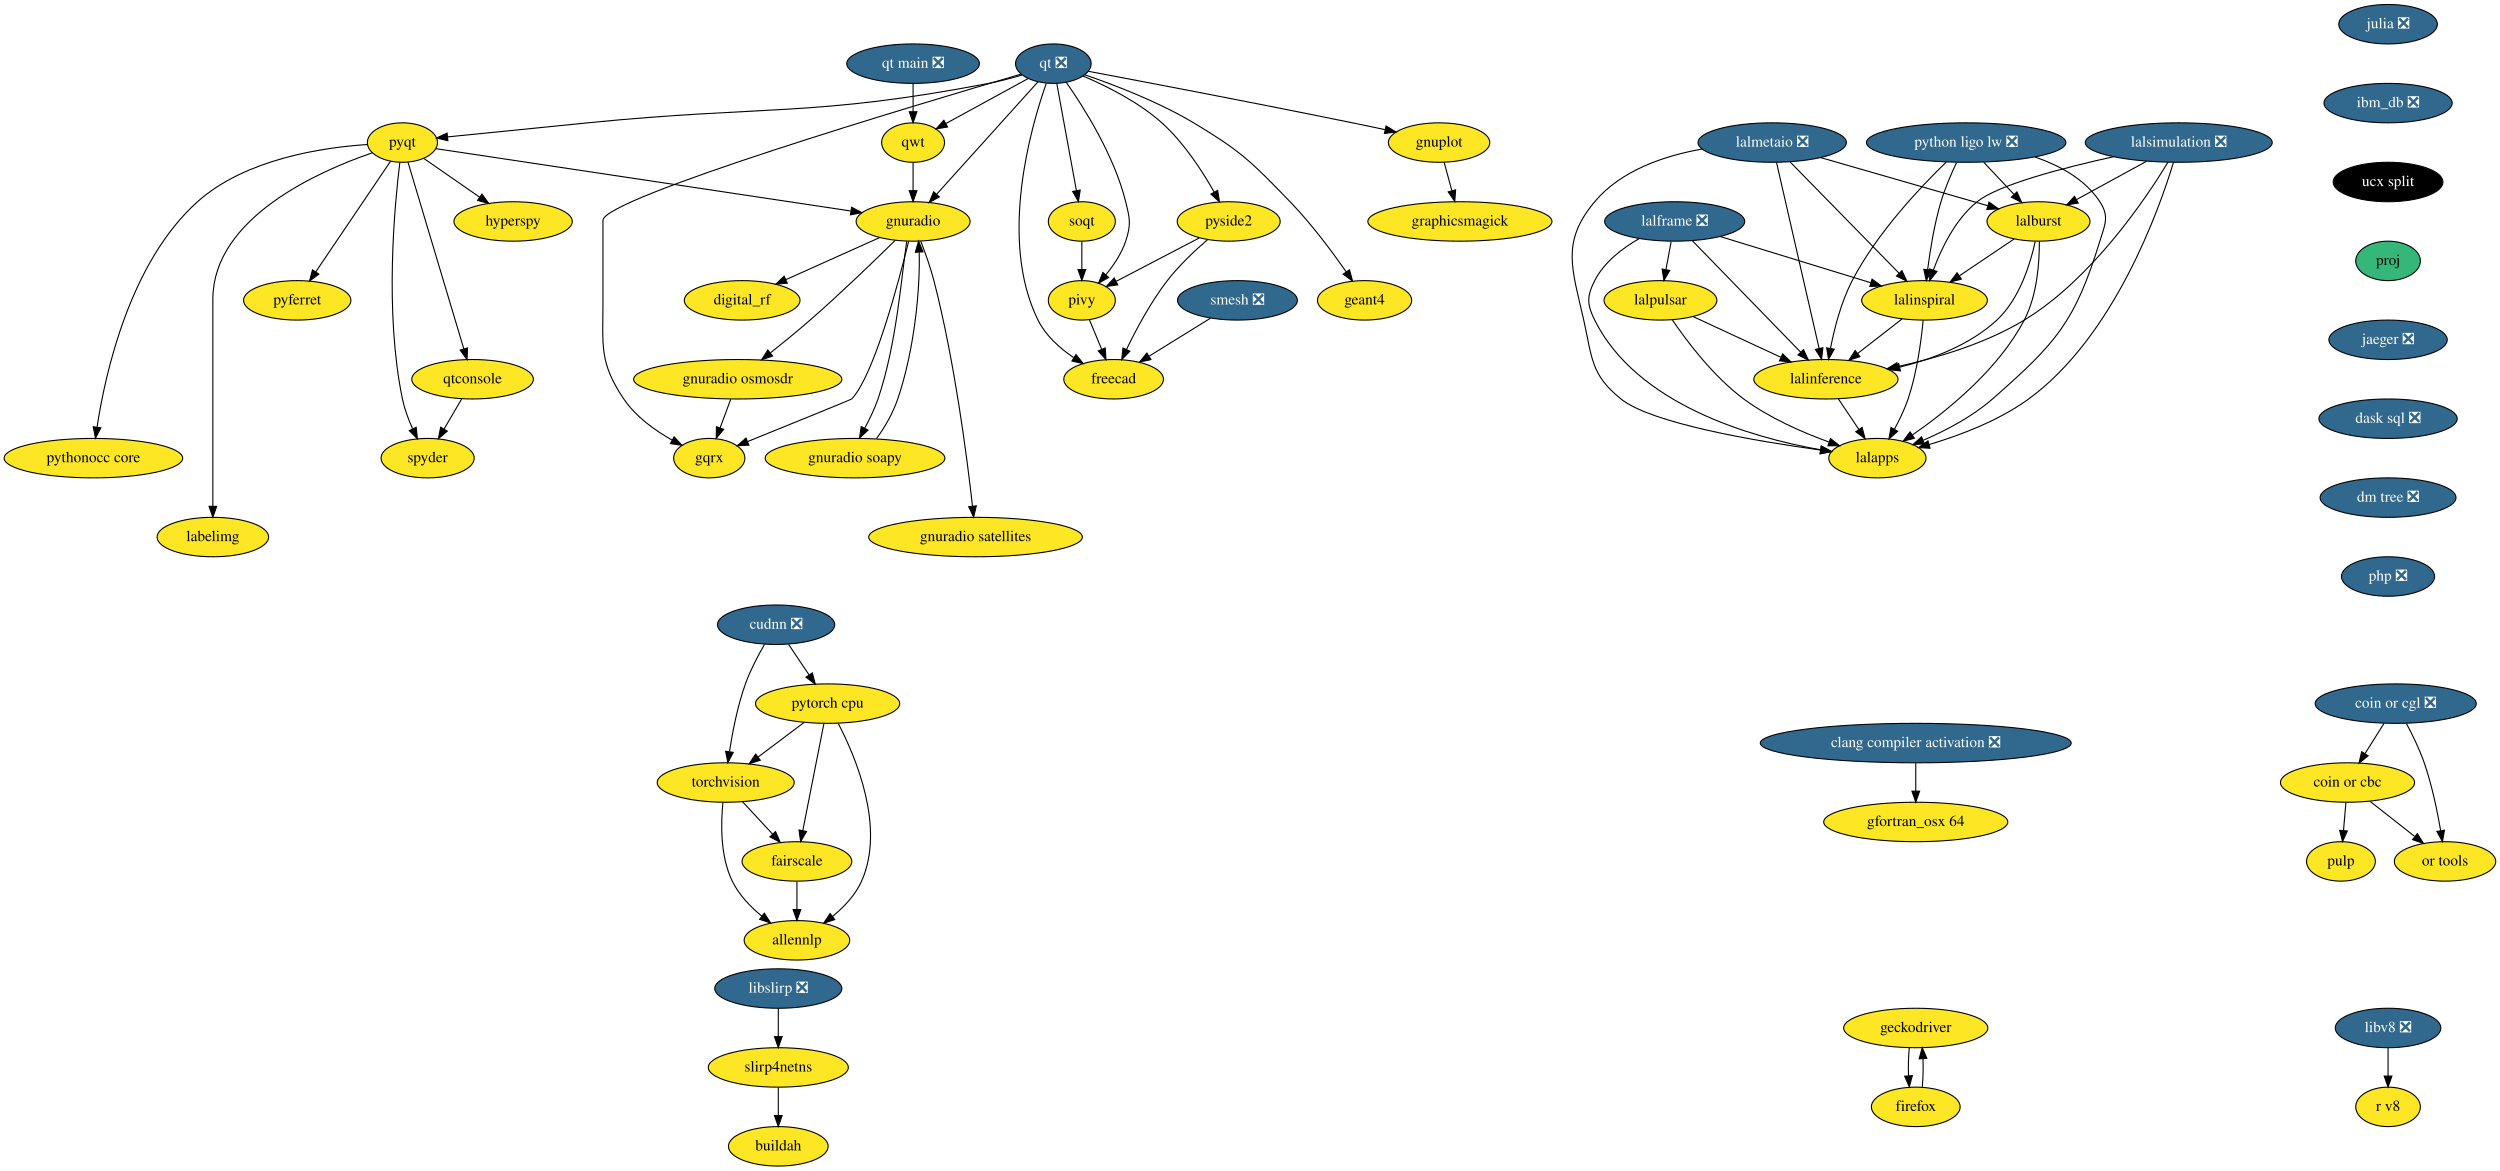
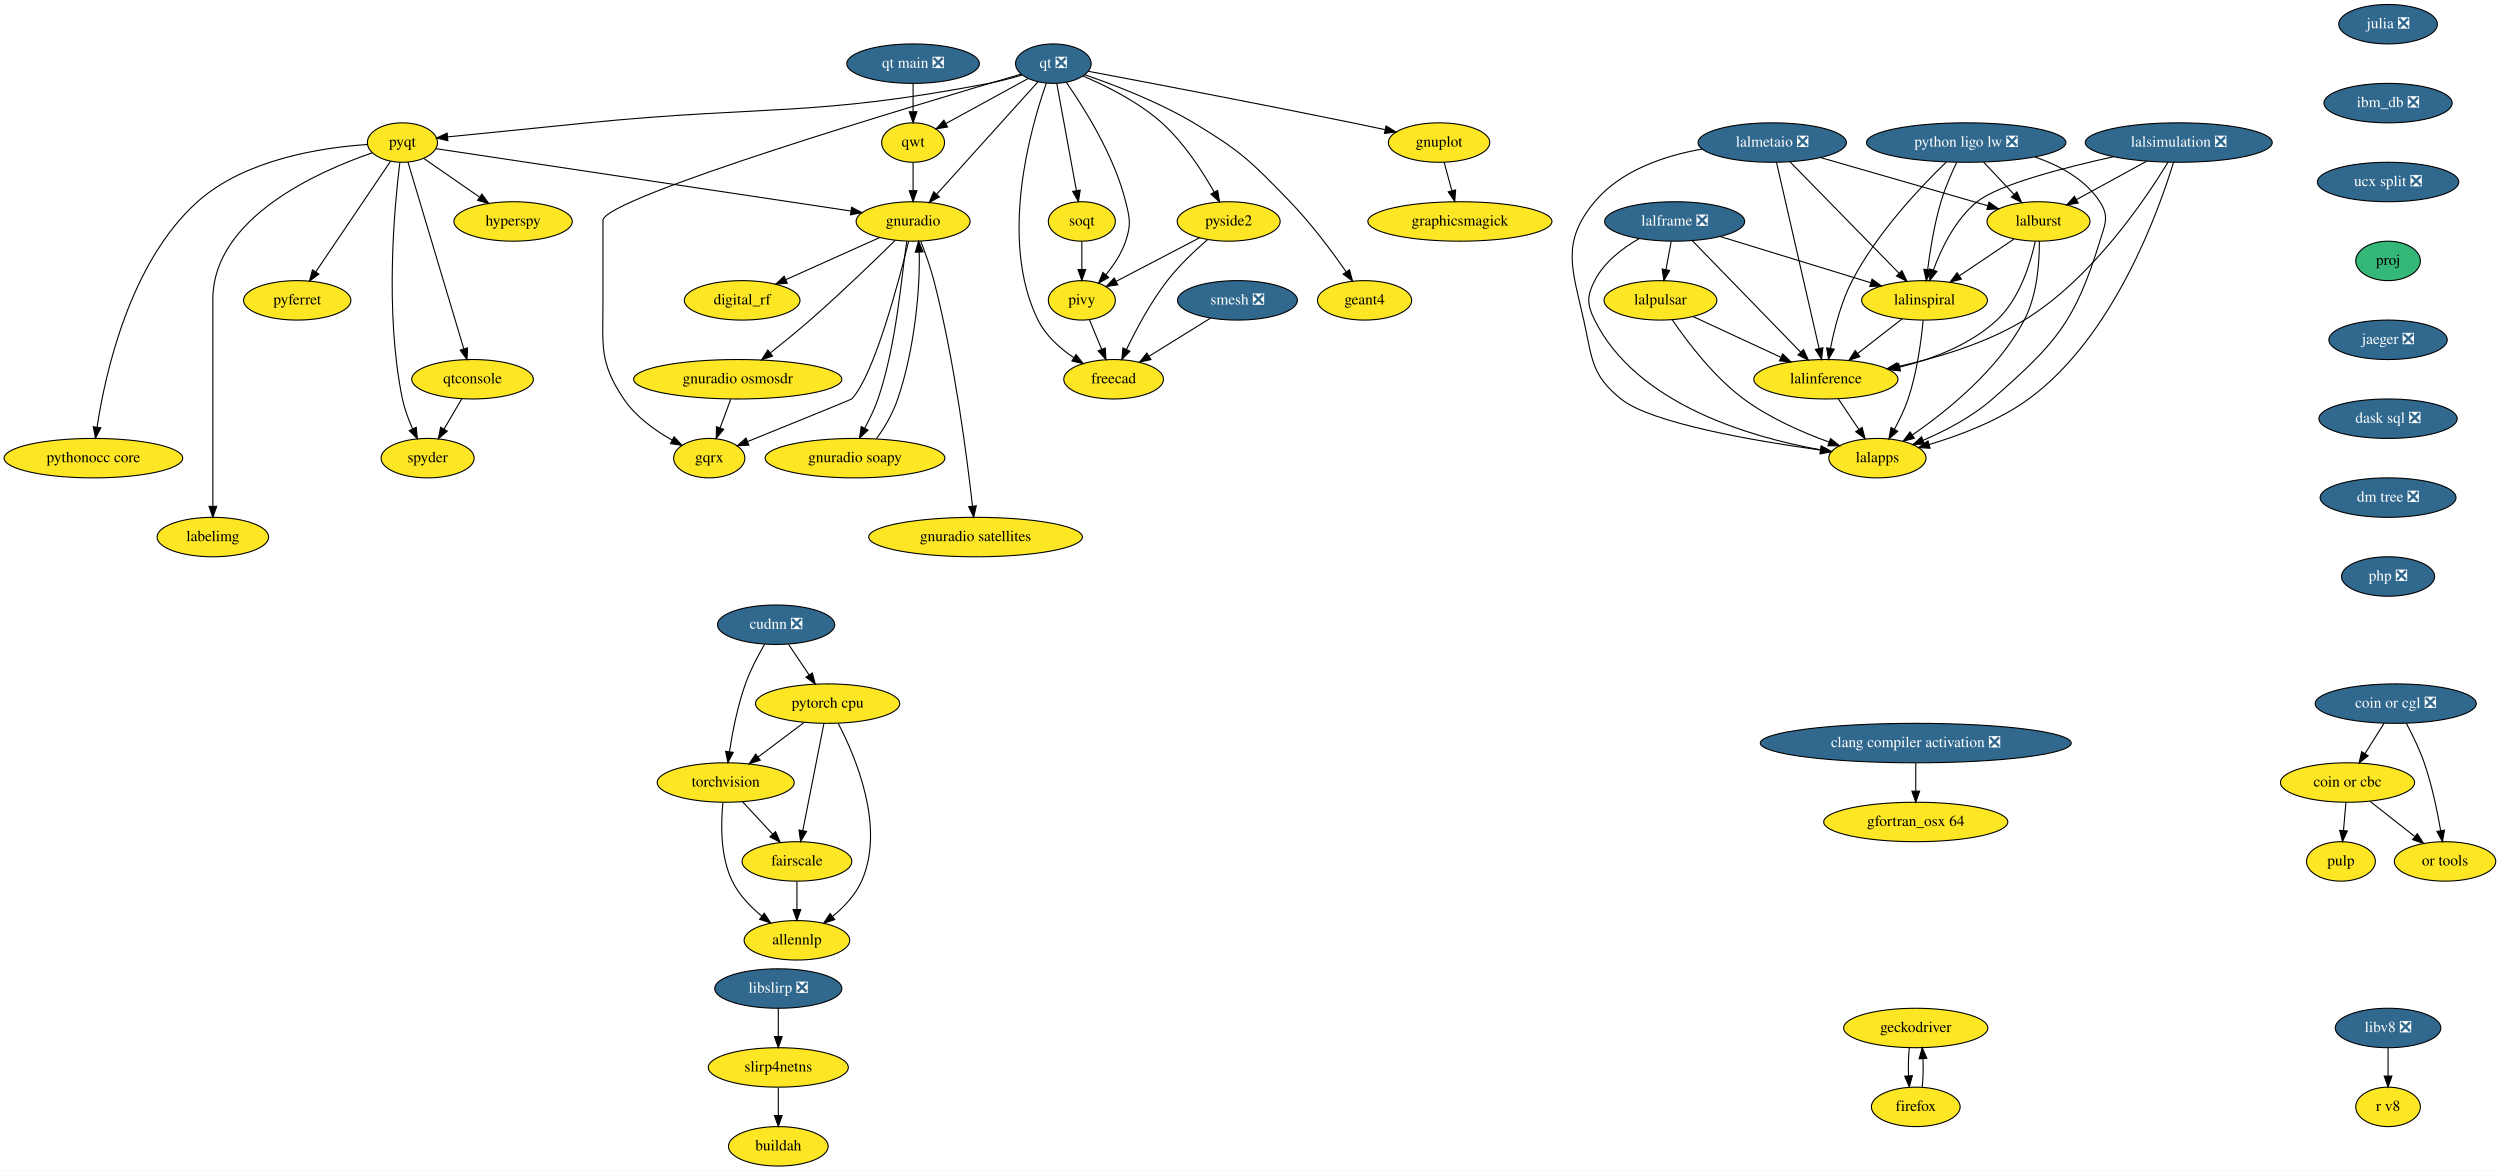
<svg xmlns="http://www.w3.org/2000/svg" xmlns:xlink="http://www.w3.org/1999/xlink" width="2281pt" height="1068pt" viewBox="0.00 0.00 2281.39 1068.00">
  <g id="graph0" class="graph" transform="scale(1 1) rotate(0) translate(4 1064)">
    <polygon fill="white" stroke="transparent" points="-4,4 -4,-1064 2277.39,-1064 2277.39,4 -4,4" />
    <g id="node1" class="node">
      <g id="a_node1">
        <a xlink:href="https://github.com/conda-forge/gnuplot-feedstock" xlink:title="gnuplot">
          <ellipse fill="#fde725" stroke="black" cx="1309.24" cy="-934" rx="46.29" ry="18" />
          <text text-anchor="middle" x="1309.24" y="-930.3" font-family="Times,serif" font-size="14.00">gnuplot</text>
        </a>
      </g>
    </g>
    <g id="node2" class="node">
      <g id="a_node2">
        <a xlink:href="https://github.com/conda-forge/graphicsmagick-feedstock" xlink:title="graphicsmagick">
          <ellipse fill="#fde725" stroke="black" cx="1328.24" cy="-862" rx="84" ry="18" />
          <text text-anchor="middle" x="1328.24" y="-858.3" font-family="Times,serif" font-size="14.00">graphicsmagick</text>
        </a>
      </g>
    </g>
    <g id="edge1" class="edge">
      <path fill="none" stroke="black" d="M1313.84,-916.05C1315.96,-908.26 1318.52,-898.82 1320.89,-890.08" />
      <polygon fill="black" stroke="black" points="1324.31,-890.84 1323.55,-880.28 1317.56,-889.01 1324.31,-890.84" />
    </g>
    <g id="node3" class="node">
      <g id="a_node3">
        <a xlink:href="https://github.com/conda-forge/hyperspy-feedstock" xlink:title="hyperspy">
          <ellipse fill="#fde725" stroke="black" cx="464.24" cy="-862" rx="54" ry="18" />
          <text text-anchor="middle" x="464.24" y="-858.3" font-family="Times,serif" font-size="14.00">hyperspy</text>
        </a>
      </g>
    </g>
    <g id="node4" class="node">
      <g id="a_node4">
        <a xlink:href="https://github.com/conda-forge/julia-feedstock/pull/205" xlink:title="julia ❎">
          <ellipse fill="#31688e" stroke="black" cx="2175.24" cy="-1042" rx="45" ry="18" />
          <text text-anchor="middle" x="2175.24" y="-1038.3" font-family="Times,serif" font-size="14.00" fill="white">julia ❎</text>
        </a>
      </g>
    </g>
    <g id="node5" class="node">
      <g id="a_node5">
        <a xlink:href="https://github.com/conda-forge/ibm_db-feedstock/pull/48" xlink:title="ibm_db ❎">
          <ellipse fill="#31688e" stroke="black" cx="2175.24" cy="-970" rx="58.5" ry="18" />
          <text text-anchor="middle" x="2175.24" y="-966.3" font-family="Times,serif" font-size="14.00" fill="white">ibm_db ❎</text>
        </a>
      </g>
    </g>
    <g id="node43" class="node">
      <g id="a_node43">
-         <a xlink:href="https://github.com/conda-forge/ucx-split-feedstock" xlink:title="ucx split">
-           <ellipse fill="#000000" stroke="black" cx="2175.24" cy="-898" rx="50.09" ry="18" />
-           <text text-anchor="middle" x="2175.24" y="-894.3" font-family="Times,serif" font-size="14.00" fill="white">ucx split</text>
+         <a xlink:href="https://github.com/conda-forge/ucx-split-feedstock/pull/97" xlink:title="ucx split ❎">
+           <ellipse fill="#31688e" stroke="black" cx="2175.24" cy="-898" rx="64.5" ry="18" />
+           <text text-anchor="middle" x="2175.24" y="-894.3" font-family="Times,serif" font-size="14.00" fill="white">ucx split ❎</text>
        </a>
      </g>
    </g>
    <g id="node6" class="node">
      <g id="a_node6">
        <a xlink:href="https://github.com/conda-forge/pulp-feedstock" xlink:title="pulp">
          <ellipse fill="#fde725" stroke="black" cx="2132.24" cy="-278" rx="31.4" ry="18" />
          <text text-anchor="middle" x="2132.24" y="-274.3" font-family="Times,serif" font-size="14.00">pulp</text>
        </a>
      </g>
    </g>
    <g id="node7" class="node">
      <g id="a_node7">
        <a xlink:href="https://github.com/conda-forge/pyferret-feedstock" xlink:title="pyferret">
          <ellipse fill="#fde725" stroke="black" cx="267.24" cy="-790" rx="48.99" ry="18" />
          <text text-anchor="middle" x="267.24" y="-786.3" font-family="Times,serif" font-size="14.00">pyferret</text>
        </a>
      </g>
    </g>
    <g id="node8" class="node">
      <g id="a_node8">
        <a xlink:href="https://github.com/conda-forge/pyqt-feedstock" xlink:title="pyqt">
          <ellipse fill="#fde725" stroke="black" cx="363.24" cy="-934" rx="32" ry="18" />
          <text text-anchor="middle" x="363.24" y="-930.3" font-family="Times,serif" font-size="14.00">pyqt</text>
        </a>
      </g>
    </g>
    <g id="edge3" class="edge">
      <path fill="none" stroke="black" d="M382.72,-919.5C397.17,-909.49 417.15,-895.64 433.71,-884.16" />
      <polygon fill="black" stroke="black" points="435.79,-886.98 442.02,-878.41 431.8,-881.22 435.79,-886.98" />
    </g>
    <g id="edge4" class="edge">
      <path fill="none" stroke="black" d="M352.42,-916.99C335.8,-892.4 303.86,-845.16 284.16,-816.03" />
      <polygon fill="black" stroke="black" points="286.97,-813.94 278.47,-807.61 281.17,-817.86 286.97,-813.94" />
    </g>
    <g id="node9" class="node">
      <g id="a_node9">
        <a xlink:href="https://github.com/conda-forge/qtconsole-feedstock" xlink:title="qtconsole">
          <ellipse fill="#fde725" stroke="black" cx="427.24" cy="-718" rx="55.49" ry="18" />
          <text text-anchor="middle" x="427.24" y="-714.3" font-family="Times,serif" font-size="14.00">qtconsole</text>
        </a>
      </g>
    </g>
    <g id="edge5" class="edge">
      <path fill="none" stroke="black" d="M368.26,-916.21C379.34,-879.19 405.92,-790.3 419.29,-745.6" />
      <polygon fill="black" stroke="black" points="422.64,-746.59 422.16,-736.01 415.94,-744.59 422.64,-746.59" />
    </g>
    <g id="node10" class="node">
      <g id="a_node10">
        <a xlink:href="https://github.com/conda-forge/spyder-feedstock" xlink:title="spyder">
          <ellipse fill="#fde725" stroke="black" cx="386.24" cy="-646" rx="42.49" ry="18" />
          <text text-anchor="middle" x="386.24" y="-642.3" font-family="Times,serif" font-size="14.00">spyder</text>
        </a>
      </g>
    </g>
    <g id="edge6" class="edge">
      <path fill="none" stroke="black" d="M360.88,-915.8C356.05,-876.87 346.8,-779.21 363.24,-700 365.15,-690.82 368.73,-681.29 372.5,-672.87" />
      <polygon fill="black" stroke="black" points="375.78,-674.13 376.94,-663.6 369.47,-671.11 375.78,-674.13" />
    </g>
    <g id="node11" class="node">
      <g id="a_node11">
        <a xlink:href="https://github.com/conda-forge/gnuradio-feedstock" xlink:title="gnuradio">
          <ellipse fill="#fde725" stroke="black" cx="829.24" cy="-862" rx="52" ry="18" />
          <text text-anchor="middle" x="829.24" y="-858.3" font-family="Times,serif" font-size="14.00">gnuradio</text>
        </a>
      </g>
    </g>
    <g id="edge7" class="edge">
      <path fill="none" stroke="black" d="M393.82,-928.41C470.68,-916.86 672.88,-886.49 772.34,-871.55" />
      <polygon fill="black" stroke="black" points="773.14,-874.97 782.51,-870.02 772.1,-868.04 773.14,-874.97" />
    </g>
    <g id="node12" class="node">
      <g id="a_node12">
        <a xlink:href="https://github.com/conda-forge/pythonocc-core-feedstock" xlink:title="pythonocc core">
          <ellipse fill="#fde725" stroke="black" cx="81.24" cy="-646" rx="81.49" ry="18" />
          <text text-anchor="middle" x="81.24" y="-642.3" font-family="Times,serif" font-size="14.00">pythonocc core</text>
        </a>
      </g>
    </g>
    <g id="edge8" class="edge">
      <path fill="none" stroke="black" d="M331.09,-932.2C290.26,-929.51 219.87,-919.04 176.24,-880 114.35,-824.62 91.99,-722.99 84.58,-674.35" />
      <polygon fill="black" stroke="black" points="88.02,-673.67 83.15,-664.26 81.09,-674.66 88.02,-673.67" />
    </g>
    <g id="node13" class="node">
      <g id="a_node13">
        <a xlink:href="https://github.com/conda-forge/labelimg-feedstock" xlink:title="labelimg">
          <ellipse fill="#fde725" stroke="black" cx="190.24" cy="-574" rx="50.89" ry="18" />
          <text text-anchor="middle" x="190.24" y="-570.3" font-family="Times,serif" font-size="14.00">labelimg</text>
        </a>
      </g>
    </g>
    <g id="edge9" class="edge">
      <path fill="none" stroke="black" d="M335.83,-924.67C287.05,-907.96 190.24,-865.41 190.24,-791 190.24,-791 190.24,-791 190.24,-717 190.24,-677 190.24,-630.65 190.24,-602.08" />
      <polygon fill="black" stroke="black" points="193.74,-602.05 190.24,-592.05 186.74,-602.05 193.74,-602.05" />
    </g>
    <g id="edge10" class="edge">
      <path fill="none" stroke="black" d="M417.32,-700.05C412.48,-691.8 406.57,-681.7 401.2,-672.54" />
      <polygon fill="black" stroke="black" points="404.15,-670.65 396.08,-663.79 398.11,-674.19 404.15,-670.65" />
    </g>
    <g id="node14" class="node">
      <g id="a_node14">
        <a xlink:href="https://github.com/conda-forge/gqrx-feedstock" xlink:title="gqrx">
          <ellipse fill="#fde725" stroke="black" cx="643.24" cy="-646" rx="32.5" ry="18" />
          <text text-anchor="middle" x="643.24" y="-642.3" font-family="Times,serif" font-size="14.00">gqrx</text>
        </a>
      </g>
    </g>
    <g id="edge11" class="edge">
      <path fill="none" stroke="black" d="M825.16,-843.79C816.11,-806.8 793.51,-721.36 773.24,-700 772.8,-699.53 716.49,-676.67 678.13,-661.12" />
      <polygon fill="black" stroke="black" points="679.39,-657.86 668.81,-657.35 676.76,-664.35 679.39,-657.86" />
    </g>
    <g id="node15" class="node">
      <g id="a_node15">
        <a xlink:href="https://github.com/conda-forge/digital_rf-feedstock" xlink:title="digital_rf">
          <ellipse fill="#fde725" stroke="black" cx="673.24" cy="-790" rx="52.79" ry="18" />
          <text text-anchor="middle" x="673.24" y="-786.3" font-family="Times,serif" font-size="14.00">digital_rf</text>
        </a>
      </g>
    </g>
    <g id="edge12" class="edge">
      <path fill="none" stroke="black" d="M798.79,-847.34C774.39,-836.39 739.95,-820.93 713.31,-808.98" />
      <polygon fill="black" stroke="black" points="714.44,-805.65 703.88,-804.75 711.57,-812.04 714.44,-805.65" />
    </g>
    <g id="node16" class="node">
      <g id="a_node16">
        <a xlink:href="https://github.com/conda-forge/gnuradio-osmosdr-feedstock" xlink:title="gnuradio osmosdr">
          <ellipse fill="#fde725" stroke="black" cx="669.24" cy="-718" rx="95" ry="18" />
          <text text-anchor="middle" x="669.24" y="-714.3" font-family="Times,serif" font-size="14.00">gnuradio osmosdr</text>
        </a>
      </g>
    </g>
    <g id="edge13" class="edge">
      <path fill="none" stroke="black" d="M812.98,-844.83C794.53,-826.67 763.36,-796.52 735.24,-772 723.66,-761.89 710.52,-751.2 699.03,-742.08" />
      <polygon fill="black" stroke="black" points="701.03,-739.19 691.01,-735.75 696.69,-744.69 701.03,-739.19" />
    </g>
    <g id="node17" class="node">
      <g id="a_node17">
        <a xlink:href="https://github.com/conda-forge/gnuradio-soapy-feedstock" xlink:title="gnuradio soapy">
          <ellipse fill="#fde725" stroke="black" cx="776.24" cy="-646" rx="82" ry="18" />
          <text text-anchor="middle" x="776.24" y="-642.3" font-family="Times,serif" font-size="14.00">gnuradio soapy</text>
        </a>
      </g>
    </g>
    <g id="edge14" class="edge">
      <path fill="none" stroke="black" d="M823.5,-844.07C818.79,-814.19 814.46,-750.51 797.24,-700 794.15,-690.94 789.5,-681.65 785.16,-673.44" />
      <polygon fill="black" stroke="black" points="788.13,-671.55 780.34,-664.37 781.94,-674.84 788.13,-671.55" />
    </g>
    <g id="node18" class="node">
      <g id="a_node18">
        <a xlink:href="https://github.com/conda-forge/gnuradio-satellites-feedstock" xlink:title="gnuradio satellites">
          <ellipse fill="#fde725" stroke="black" cx="886.24" cy="-574" rx="97.5" ry="18" />
          <text text-anchor="middle" x="886.24" y="-570.3" font-family="Times,serif" font-size="14.00">gnuradio satellites</text>
        </a>
      </g>
    </g>
    <g id="edge15" class="edge">
      <path fill="none" stroke="black" d="M836.21,-844.06C840.21,-833.78 845.06,-820.3 848.24,-808 867.15,-734.84 878.54,-646.2 883.42,-602.33" />
      <polygon fill="black" stroke="black" points="886.93,-602.5 884.53,-592.18 879.97,-601.74 886.93,-602.5" />
    </g>
    <g id="edge72" class="edge">
      <path fill="none" stroke="black" d="M662.82,-699.7C659.89,-691.81 656.36,-682.3 653.1,-673.55" />
      <polygon fill="black" stroke="black" points="656.36,-672.26 649.6,-664.1 649.8,-674.7 656.36,-672.26" />
    </g>
    <g id="edge73" class="edge">
      <path fill="none" stroke="black" d="M795.84,-663.89C803.38,-673.94 810.88,-687.19 815.24,-700 830.71,-745.38 835.78,-801.39 834.81,-833.97" />
      <polygon fill="black" stroke="black" points="831.31,-833.89 834.26,-844.07 838.3,-834.27 831.31,-833.89" />
    </g>
    <g id="node19" class="node">
      <g id="a_node19">
        <a xlink:href="https://github.com/conda-forge/qt-feedstock/pull/221" xlink:title="qt ❎">
          <ellipse fill="#31688e" stroke="black" cx="957.24" cy="-1006" rx="34.5" ry="18" />
          <text text-anchor="middle" x="957.24" y="-1002.3" font-family="Times,serif" font-size="14.00" fill="white">qt ❎</text>
        </a>
      </g>
    </g>
    <g id="edge16" class="edge">
      <path fill="none" stroke="black" d="M989.23,-999.01C1040.25,-989.4 1143.21,-969.81 1230.24,-952 1239.83,-950.04 1250.06,-947.88 1259.87,-945.78" />
      <polygon fill="black" stroke="black" points="1260.85,-949.15 1269.9,-943.63 1259.38,-942.31 1260.85,-949.15" />
    </g>
    <g id="edge17" class="edge">
      <path fill="none" stroke="black" d="M928.69,-995.64C919.1,-992.8 908.29,-989.93 898.24,-988 737.71,-957.24 694.89,-968.18 532.24,-952 488.63,-947.66 438.7,-942.63 404.48,-939.17" />
      <polygon fill="black" stroke="black" points="404.69,-935.68 394.39,-938.15 403.99,-942.64 404.69,-935.68" />
    </g>
    <g id="edge18" class="edge">
      <path fill="none" stroke="black" d="M943.3,-989.53C921.03,-964.83 877.27,-916.28 850.9,-887.02" />
      <polygon fill="black" stroke="black" points="853.25,-884.4 843.95,-879.32 848.05,-889.09 853.25,-884.4" />
    </g>
    <g id="edge25" class="edge">
      <path fill="none" stroke="black" d="M927.68,-996.42C833.45,-968.85 546.24,-883.19 546.24,-863 546.24,-863 546.24,-863 546.24,-789 546.24,-748.55 542.67,-733.56 565.24,-700 576.09,-683.87 593.65,-671.31 609.36,-662.47" />
      <polygon fill="black" stroke="black" points="611.15,-665.48 618.34,-657.69 607.86,-659.3 611.15,-665.48" />
    </g>
    <g id="node20" class="node">
      <g id="a_node20">
        <a xlink:href="https://github.com/conda-forge/qwt-feedstock" xlink:title="qwt">
          <ellipse fill="#fde725" stroke="black" cx="829.24" cy="-934" rx="28.7" ry="18" />
          <text text-anchor="middle" x="829.24" y="-930.3" font-family="Times,serif" font-size="14.00">qwt</text>
        </a>
      </g>
    </g>
    <g id="edge19" class="edge">
      <path fill="none" stroke="black" d="M934.36,-992.49C913.38,-981.01 882.17,-963.94 859.21,-951.39" />
      <polygon fill="black" stroke="black" points="860.68,-948.21 850.23,-946.48 857.33,-954.35 860.68,-948.21" />
    </g>
    <g id="node21" class="node">
      <g id="a_node21">
        <a xlink:href="https://github.com/conda-forge/pivy-feedstock" xlink:title="pivy">
          <ellipse fill="#fde725" stroke="black" cx="983.24" cy="-790" rx="30.59" ry="18" />
          <text text-anchor="middle" x="983.24" y="-786.3" font-family="Times,serif" font-size="14.00">pivy</text>
        </a>
      </g>
    </g>
    <g id="edge20" class="edge">
      <path fill="none" stroke="black" d="M968.96,-989.07C984.93,-966.27 1012.74,-922.4 1023.24,-880 1027.09,-864.47 1028.33,-859.17 1023.24,-844 1019.49,-832.79 1012.32,-822.05 1005.07,-813.21" />
      <polygon fill="black" stroke="black" points="1007.7,-810.9 998.49,-805.66 1002.43,-815.5 1007.7,-810.9" />
    </g>
    <g id="node22" class="node">
      <g id="a_node22">
        <a xlink:href="https://github.com/conda-forge/pyside2-feedstock" xlink:title="pyside2">
          <ellipse fill="#fde725" stroke="black" cx="1117.24" cy="-862" rx="47" ry="18" />
          <text text-anchor="middle" x="1117.24" y="-858.3" font-family="Times,serif" font-size="14.00">pyside2</text>
        </a>
      </g>
    </g>
    <g id="edge21" class="edge">
      <path fill="none" stroke="black" d="M984.2,-994.76C1005.43,-985.76 1034.9,-971.13 1056.24,-952 1076.38,-933.95 1093.21,-907.95 1104.05,-888.71" />
      <polygon fill="black" stroke="black" points="1107.16,-890.33 1108.88,-879.87 1101.01,-886.97 1107.16,-890.33" />
    </g>
    <g id="node23" class="node">
      <g id="a_node23">
        <a xlink:href="https://github.com/conda-forge/soqt-feedstock" xlink:title="soqt">
          <ellipse fill="#fde725" stroke="black" cx="983.24" cy="-862" rx="30.59" ry="18" />
          <text text-anchor="middle" x="983.24" y="-858.3" font-family="Times,serif" font-size="14.00">soqt</text>
        </a>
      </g>
    </g>
    <g id="edge22" class="edge">
      <path fill="none" stroke="black" d="M960.38,-987.87C964.81,-963.67 972.95,-919.21 978.23,-890.39" />
      <polygon fill="black" stroke="black" points="981.74,-890.66 980.1,-880.19 974.85,-889.4 981.74,-890.66" />
    </g>
    <g id="node24" class="node">
      <g id="a_node24">
        <a xlink:href="https://github.com/conda-forge/freecad-feedstock" xlink:title="freecad">
          <ellipse fill="#fde725" stroke="black" cx="1012.24" cy="-718" rx="45.5" ry="18" />
          <text text-anchor="middle" x="1012.24" y="-714.3" font-family="Times,serif" font-size="14.00">freecad</text>
        </a>
      </g>
    </g>
    <g id="edge23" class="edge">
      <path fill="none" stroke="black" d="M950.81,-988.07C936.69,-948.05 907.06,-845.43 943.24,-772 950.24,-757.8 963.08,-746.34 975.79,-737.76" />
      <polygon fill="black" stroke="black" points="977.9,-740.57 984.51,-732.28 974.18,-734.64 977.9,-740.57" />
    </g>
    <g id="node25" class="node">
      <g id="a_node25">
        <a xlink:href="https://github.com/conda-forge/geant4-feedstock" xlink:title="geant4">
          <ellipse fill="#fde725" stroke="black" cx="1241.24" cy="-790" rx="43" ry="18" />
          <text text-anchor="middle" x="1241.24" y="-786.3" font-family="Times,serif" font-size="14.00">geant4</text>
        </a>
      </g>
    </g>
    <g id="edge24" class="edge">
      <path fill="none" stroke="black" d="M985.84,-995.87C1012.56,-986.73 1053.04,-971.26 1085.24,-952 1128.61,-926.06 1138.11,-916.32 1173.24,-880 1192.62,-859.97 1211.61,-834.48 1224.57,-815.91" />
      <polygon fill="black" stroke="black" points="1227.47,-817.88 1230.26,-807.66 1221.7,-813.91 1227.47,-817.88" />
    </g>
    <g id="edge26" class="edge">
      <path fill="none" stroke="black" d="M829.24,-915.7C829.24,-907.98 829.24,-898.71 829.24,-890.11" />
      <polygon fill="black" stroke="black" points="832.74,-890.1 829.24,-880.1 825.74,-890.1 832.74,-890.1" />
    </g>
    <g id="edge27" class="edge">
      <path fill="none" stroke="black" d="M990.12,-772.41C993.46,-764.34 997.56,-754.43 1001.32,-745.35" />
      <polygon fill="black" stroke="black" points="1004.62,-746.53 1005.22,-735.96 998.16,-743.86 1004.62,-746.53" />
    </g>
    <g id="edge28" class="edge">
      <path fill="none" stroke="black" d="M1090.45,-847C1068.56,-835.57 1037.6,-819.4 1014.57,-807.37" />
      <polygon fill="black" stroke="black" points="1016.03,-804.18 1005.55,-802.65 1012.79,-810.39 1016.03,-804.18" />
    </g>
    <g id="edge29" class="edge">
      <path fill="none" stroke="black" d="M1097.9,-845.35C1086.38,-835.43 1071.97,-821.87 1061.24,-808 1046.15,-788.48 1032.93,-763.73 1024.03,-745.28" />
      <polygon fill="black" stroke="black" points="1027.09,-743.57 1019.67,-736.01 1020.76,-746.55 1027.09,-743.57" />
    </g>
    <g id="edge30" class="edge">
      <path fill="none" stroke="black" d="M983.24,-843.7C983.24,-835.98 983.24,-826.71 983.24,-818.11" />
      <polygon fill="black" stroke="black" points="986.74,-818.1 983.24,-808.1 979.74,-818.1 986.74,-818.1" />
    </g>
    <g id="node26" class="node">
      <g id="a_node26">
        <a xlink:href="https://github.com/conda-forge/torchvision-feedstock" xlink:title="torchvision">
          <ellipse fill="#fde725" stroke="black" cx="658.24" cy="-350" rx="62.5" ry="18" />
          <text text-anchor="middle" x="658.24" y="-346.3" font-family="Times,serif" font-size="14.00">torchvision</text>
        </a>
      </g>
    </g>
    <g id="node27" class="node">
      <g id="a_node27">
        <a xlink:href="https://github.com/conda-forge/allennlp-feedstock" xlink:title="allennlp">
          <ellipse fill="#fde725" stroke="black" cx="723.24" cy="-206" rx="48.19" ry="18" />
          <text text-anchor="middle" x="723.24" y="-202.3" font-family="Times,serif" font-size="14.00">allennlp</text>
        </a>
      </g>
    </g>
    <g id="edge31" class="edge">
      <path fill="none" stroke="black" d="M655.74,-331.97C653.8,-313.31 653.06,-282.97 664.24,-260 670.34,-247.47 680.84,-236.57 691.31,-227.96" />
      <polygon fill="black" stroke="black" points="693.46,-230.72 699.23,-221.83 689.18,-225.18 693.46,-230.72" />
    </g>
    <g id="node28" class="node">
      <g id="a_node28">
        <a xlink:href="https://github.com/conda-forge/fairscale-feedstock" xlink:title="fairscale">
          <ellipse fill="#fde725" stroke="black" cx="723.24" cy="-278" rx="50.09" ry="18" />
          <text text-anchor="middle" x="723.24" y="-274.3" font-family="Times,serif" font-size="14.00">fairscale</text>
        </a>
      </g>
    </g>
    <g id="edge32" class="edge">
      <path fill="none" stroke="black" d="M673.65,-332.41C681.82,-323.61 692.02,-312.63 701.03,-302.92" />
      <polygon fill="black" stroke="black" points="703.71,-305.18 707.95,-295.47 698.58,-300.42 703.71,-305.18" />
    </g>
    <g id="edge33" class="edge">
      <path fill="none" stroke="black" d="M723.24,-259.7C723.24,-251.98 723.24,-242.71 723.24,-234.11" />
      <polygon fill="black" stroke="black" points="726.74,-234.1 723.24,-224.1 719.74,-234.1 726.74,-234.1" />
    </g>
    <g id="node29" class="node">
      <g id="a_node29">
        <a xlink:href="https://github.com/conda-forge/smesh-feedstock/pull/57" xlink:title="smesh ❎">
          <ellipse fill="#31688e" stroke="black" cx="1125.24" cy="-790" rx="54.69" ry="18" />
          <text text-anchor="middle" x="1125.24" y="-786.3" font-family="Times,serif" font-size="14.00" fill="white">smesh ❎</text>
        </a>
      </g>
    </g>
    <g id="edge34" class="edge">
      <path fill="none" stroke="black" d="M1100.72,-773.81C1084.36,-763.68 1062.67,-750.24 1044.85,-739.2" />
      <polygon fill="black" stroke="black" points="1046.28,-735.97 1035.94,-733.68 1042.6,-741.92 1046.28,-735.97" />
    </g>
    <g id="node30" class="node">
      <g id="a_node30">
        <a xlink:href="https://github.com/conda-forge/geckodriver-feedstock" xlink:title="geckodriver">
          <ellipse fill="#fde725" stroke="black" cx="1744.24" cy="-126" rx="65.79" ry="18" />
          <text text-anchor="middle" x="1744.24" y="-122.3" font-family="Times,serif" font-size="14.00">geckodriver</text>
        </a>
      </g>
    </g>
    <g id="node31" class="node">
      <g id="a_node31">
        <a xlink:href="https://github.com/conda-forge/firefox-feedstock" xlink:title="firefox">
          <ellipse fill="#fde725" stroke="black" cx="1744.24" cy="-54" rx="40.5" ry="18" />
          <text text-anchor="middle" x="1744.24" y="-50.3" font-family="Times,serif" font-size="14.00">firefox</text>
        </a>
      </g>
    </g>
    <g id="edge35" class="edge">
      <path fill="none" stroke="black" d="M1738.36,-108.05C1737.55,-100.35 1737.3,-91.03 1737.64,-82.36" />
      <polygon fill="black" stroke="black" points="1741.14,-82.49 1738.33,-72.28 1734.15,-82.01 1741.14,-82.49" />
    </g>
    <g id="edge36" class="edge">
      <path fill="none" stroke="black" d="M1750.16,-72.28C1750.96,-80.03 1751.18,-89.36 1750.83,-98.01" />
      <polygon fill="black" stroke="black" points="1747.34,-97.83 1750.12,-108.05 1754.32,-98.33 1747.34,-97.83" />
    </g>
    <g id="node32" class="node">
      <g id="a_node32">
        <a xlink:href="https://github.com/conda-forge/lalframe-feedstock/pull/35" xlink:title="lalframe ❎">
          <ellipse fill="#31688e" stroke="black" cx="1524.24" cy="-862" rx="63.89" ry="18" />
          <text text-anchor="middle" x="1524.24" y="-858.3" font-family="Times,serif" font-size="14.00" fill="white">lalframe ❎</text>
        </a>
      </g>
    </g>
    <g id="node33" class="node">
      <g id="a_node33">
        <a xlink:href="https://github.com/conda-forge/lalpulsar-feedstock" xlink:title="lalpulsar">
          <ellipse fill="#fde725" stroke="black" cx="1511.24" cy="-790" rx="51.5" ry="18" />
          <text text-anchor="middle" x="1511.24" y="-786.3" font-family="Times,serif" font-size="14.00">lalpulsar</text>
        </a>
      </g>
    </g>
    <g id="edge37" class="edge">
      <path fill="none" stroke="black" d="M1521.03,-843.7C1519.6,-835.98 1517.88,-826.71 1516.28,-818.11" />
      <polygon fill="black" stroke="black" points="1519.69,-817.3 1514.42,-808.1 1512.8,-818.58 1519.69,-817.3" />
    </g>
    <g id="node34" class="node">
      <g id="a_node34">
        <a xlink:href="https://github.com/conda-forge/lalinspiral-feedstock" xlink:title="lalinspiral">
          <ellipse fill="#fde725" stroke="black" cx="1752.24" cy="-790" rx="57.39" ry="18" />
          <text text-anchor="middle" x="1752.24" y="-786.3" font-family="Times,serif" font-size="14.00">lalinspiral</text>
        </a>
      </g>
    </g>
    <g id="edge38" class="edge">
      <path fill="none" stroke="black" d="M1565.8,-848.24C1604.48,-836.37 1662.16,-818.66 1703.11,-806.08" />
      <polygon fill="black" stroke="black" points="1704.35,-809.37 1712.88,-803.08 1702.29,-802.67 1704.35,-809.37" />
    </g>
    <g id="node35" class="node">
      <g id="a_node35">
        <a xlink:href="https://github.com/conda-forge/lalinference-feedstock" xlink:title="lalinference">
          <ellipse fill="#fde725" stroke="black" cx="1662.24" cy="-718" rx="65.79" ry="18" />
          <text text-anchor="middle" x="1662.24" y="-714.3" font-family="Times,serif" font-size="14.00">lalinference</text>
        </a>
      </g>
    </g>
    <g id="edge39" class="edge">
      <path fill="none" stroke="black" d="M1540.34,-844.43C1564.75,-819.32 1611.24,-771.48 1639.22,-742.69" />
      <polygon fill="black" stroke="black" points="1641.79,-745.07 1646.24,-735.46 1636.77,-740.19 1641.79,-745.07" />
    </g>
    <g id="node36" class="node">
      <g id="a_node36">
        <a xlink:href="https://github.com/conda-forge/lalapps-feedstock" xlink:title="lalapps">
          <ellipse fill="#fde725" stroke="black" cx="1709.24" cy="-646" rx="44.39" ry="18" />
          <text text-anchor="middle" x="1709.24" y="-642.3" font-family="Times,serif" font-size="14.00">lalapps</text>
        </a>
      </g>
    </g>
    <g id="edge40" class="edge">
      <path fill="none" stroke="black" d="M1491.93,-846.41C1476.63,-837.65 1459.85,-824.88 1451.24,-808 1443.98,-793.75 1444.12,-786.33 1451.24,-772 1489.48,-695.05 1593.48,-665.04 1657.15,-653.65" />
      <polygon fill="black" stroke="black" points="1658.12,-657.04 1667.39,-651.92 1656.95,-650.14 1658.12,-657.04" />
    </g>
    <g id="edge41" class="edge">
      <path fill="none" stroke="black" d="M1541.08,-775.17C1563.94,-764.57 1595.75,-749.82 1621.05,-738.1" />
      <polygon fill="black" stroke="black" points="1622.79,-741.15 1630.39,-733.77 1619.84,-734.8 1622.79,-741.15" />
    </g>
    <g id="edge42" class="edge">
      <path fill="none" stroke="black" d="M1522.04,-772.23C1535.36,-752.67 1559.64,-720.42 1587.24,-700 1610.66,-682.68 1640.61,-669.56 1664.98,-660.71" />
      <polygon fill="black" stroke="black" points="1666.43,-663.91 1674.7,-657.29 1664.11,-657.3 1666.43,-663.91" />
    </g>
    <g id="edge43" class="edge">
      <path fill="none" stroke="black" d="M1731.82,-773.12C1719.79,-763.76 1704.39,-751.78 1691.14,-741.47" />
      <polygon fill="black" stroke="black" points="1693.25,-738.68 1683.21,-735.31 1688.95,-744.21 1693.25,-738.68" />
    </g>
    <g id="edge44" class="edge">
      <path fill="none" stroke="black" d="M1750.99,-771.88C1749.28,-753.66 1745.43,-724.19 1737.24,-700 1734.06,-690.59 1729.35,-680.83 1724.71,-672.28" />
      <polygon fill="black" stroke="black" points="1727.74,-670.54 1719.76,-663.57 1721.65,-673.99 1727.74,-670.54" />
    </g>
    <g id="edge45" class="edge">
      <path fill="none" stroke="black" d="M1673.62,-700.05C1679.22,-691.71 1686.08,-681.49 1692.29,-672.25" />
      <polygon fill="black" stroke="black" points="1695.3,-674.04 1697.97,-663.79 1689.49,-670.14 1695.3,-674.04" />
    </g>
    <g id="node37" class="node">
      <g id="a_node37">
        <a xlink:href="https://github.com/conda-forge/lalmetaio-feedstock/pull/32" xlink:title="lalmetaio ❎">
          <ellipse fill="#31688e" stroke="black" cx="1613.24" cy="-934" rx="67.69" ry="18" />
          <text text-anchor="middle" x="1613.24" y="-930.3" font-family="Times,serif" font-size="14.00" fill="white">lalmetaio ❎</text>
        </a>
      </g>
    </g>
    <g id="edge46" class="edge">
      <path fill="none" stroke="black" d="M1629.46,-916.43C1654.05,-891.32 1700.87,-843.48 1729.05,-814.69" />
      <polygon fill="black" stroke="black" points="1731.63,-817.06 1736.13,-807.46 1726.63,-812.16 1731.63,-817.06" />
    </g>
    <g id="edge47" class="edge">
      <path fill="none" stroke="black" d="M1617.17,-915.85C1625.66,-878.75 1645.8,-790.81 1656.04,-746.1" />
      <polygon fill="black" stroke="black" points="1659.48,-746.76 1658.3,-736.23 1652.65,-745.2 1659.48,-746.76" />
    </g>
    <g id="edge48" class="edge">
      <path fill="none" stroke="black" d="M1549.25,-928.08C1515.09,-922 1475.25,-908.72 1451.24,-880 1420.32,-843.02 1430.7,-819.04 1441.24,-772 1448.99,-737.47 1447.64,-722.15 1475.24,-700 1502.88,-677.82 1597.16,-661.71 1657.28,-653.4" />
      <polygon fill="black" stroke="black" points="1657.91,-656.85 1667.35,-652.04 1656.97,-649.91 1657.91,-656.85" />
    </g>
    <g id="node38" class="node">
      <g id="a_node38">
        <a xlink:href="https://github.com/conda-forge/lalburst-feedstock" xlink:title="lalburst">
          <ellipse fill="#fde725" stroke="black" cx="1856.24" cy="-862" rx="47" ry="18" />
          <text text-anchor="middle" x="1856.24" y="-858.3" font-family="Times,serif" font-size="14.00">lalburst</text>
        </a>
      </g>
    </g>
    <g id="edge49" class="edge">
      <path fill="none" stroke="black" d="M1657.25,-920.32C1700.39,-907.9 1765.9,-889.02 1809.85,-876.37" />
      <polygon fill="black" stroke="black" points="1811.06,-879.66 1819.7,-873.53 1809.12,-872.93 1811.06,-879.66" />
    </g>
    <g id="edge50" class="edge">
      <path fill="none" stroke="black" d="M1833.93,-845.98C1819.43,-836.22 1800.29,-823.34 1784.19,-812.5" />
      <polygon fill="black" stroke="black" points="1785.85,-809.4 1775.6,-806.72 1781.94,-815.21 1785.85,-809.4" />
    </g>
    <g id="edge51" class="edge">
      <path fill="none" stroke="black" d="M1853.28,-843.84C1848.96,-823.9 1839.07,-791.3 1818.24,-772 1794.02,-749.55 1759.92,-736.57 1729.78,-729.09" />
      <polygon fill="black" stroke="black" points="1730.26,-725.61 1719.72,-726.75 1728.67,-732.42 1730.26,-725.61" />
    </g>
    <g id="edge52" class="edge">
      <path fill="none" stroke="black" d="M1857.02,-843.91C1857.14,-825.2 1855.2,-794.82 1843.24,-772 1819.49,-726.66 1772.67,-688.94 1741.16,-667.17" />
      <polygon fill="black" stroke="black" points="1742.95,-664.16 1732.71,-661.46 1739.03,-669.96 1742.95,-664.16" />
    </g>
    <g id="node39" class="node">
      <g id="a_node39">
        <a xlink:href="https://github.com/conda-forge/lalsimulation-feedstock/pull/46" xlink:title="lalsimulation ❎">
          <ellipse fill="#31688e" stroke="black" cx="1984.24" cy="-934" rx="85.29" ry="18" />
          <text text-anchor="middle" x="1984.24" y="-930.3" font-family="Times,serif" font-size="14.00" fill="white">lalsimulation ❎</text>
        </a>
      </g>
    </g>
    <g id="edge53" class="edge">
      <path fill="none" stroke="black" d="M1924.79,-921.11C1878.69,-910.95 1819.53,-895.54 1800.24,-880 1780.36,-863.98 1767.58,-837.44 1760.25,-817.5" />
      <polygon fill="black" stroke="black" points="1763.55,-816.36 1756.99,-808.04 1756.94,-818.64 1763.55,-816.36" />
    </g>
    <g id="edge54" class="edge">
      <path fill="none" stroke="black" d="M1974.43,-916.08C1954.31,-882.96 1905.01,-809.51 1843.24,-772 1808.07,-750.64 1763.8,-737.48 1727.85,-729.61" />
      <polygon fill="black" stroke="black" points="1728.46,-726.16 1717.95,-727.53 1727.02,-733.01 1728.46,-726.16" />
    </g>
    <g id="edge55" class="edge">
      <path fill="none" stroke="black" d="M1979.45,-916.01C1966.27,-872.55 1925.18,-756.79 1847.24,-700 1820.06,-680.19 1784.54,-666.78 1756.35,-658.4" />
      <polygon fill="black" stroke="black" points="1757.29,-655.03 1746.71,-655.64 1755.36,-661.76 1757.29,-655.03" />
    </g>
    <g id="edge56" class="edge">
      <path fill="none" stroke="black" d="M1954.88,-916.94C1935.8,-906.51 1910.86,-892.87 1890.82,-881.91" />
      <polygon fill="black" stroke="black" points="1892.46,-878.82 1882,-877.09 1889.1,-884.96 1892.46,-878.82" />
    </g>
    <g id="node40" class="node">
      <g id="a_node40">
        <a xlink:href="https://github.com/conda-forge/python-ligo-lw-feedstock/pull/22" xlink:title="python ligo lw ❎">
          <ellipse fill="#31688e" stroke="black" cx="1790.24" cy="-934" rx="91" ry="18" />
          <text text-anchor="middle" x="1790.24" y="-930.3" font-family="Times,serif" font-size="14.00" fill="white">python ligo lw ❎</text>
        </a>
      </g>
    </g>
    <g id="edge57" class="edge">
      <path fill="none" stroke="black" d="M1781.48,-915.73C1776.64,-905.56 1770.89,-892.31 1767.24,-880 1761.2,-859.63 1757.35,-835.86 1755.07,-818.02" />
      <polygon fill="black" stroke="black" points="1758.53,-817.52 1753.87,-808.01 1751.58,-818.35 1758.53,-817.52" />
    </g>
    <g id="edge58" class="edge">
      <path fill="none" stroke="black" d="M1772.03,-916.16C1748.78,-893.68 1708.87,-851.6 1686.24,-808 1676.14,-788.53 1669.97,-764.39 1666.43,-746.16" />
      <polygon fill="black" stroke="black" points="1669.85,-745.42 1664.63,-736.2 1662.96,-746.66 1669.85,-745.42" />
    </g>
    <g id="edge59" class="edge">
      <path fill="none" stroke="black" d="M1852.99,-920.82C1875.59,-913.07 1898.82,-900.47 1912.24,-880 1921.02,-866.62 1916.95,-859.29 1912.24,-844 1889.46,-770.01 1872.43,-751.07 1814.24,-700 1795.83,-683.84 1771.61,-671.18 1751.07,-662.3" />
      <polygon fill="black" stroke="black" points="1752.2,-658.98 1741.62,-658.36 1749.51,-665.44 1752.2,-658.98" />
    </g>
    <g id="edge60" class="edge">
      <path fill="none" stroke="black" d="M1806.22,-916.05C1814.53,-907.24 1824.82,-896.33 1833.9,-886.69" />
      <polygon fill="black" stroke="black" points="1836.55,-888.98 1840.87,-879.31 1831.46,-884.18 1836.55,-888.98" />
    </g>
    <g id="node41" class="node">
      <g id="a_node41">
        <a xlink:href="https://github.com/conda-forge/pytorch-cpu-feedstock" xlink:title="pytorch cpu">
          <ellipse fill="#fde725" stroke="black" cx="751.24" cy="-422" rx="65.79" ry="18" />
          <text text-anchor="middle" x="751.24" y="-418.3" font-family="Times,serif" font-size="14.00">pytorch cpu</text>
        </a>
      </g>
    </g>
    <g id="edge61" class="edge">
      <path fill="none" stroke="black" d="M729.67,-404.76C717.23,-395.4 701.41,-383.49 687.82,-373.26" />
      <polygon fill="black" stroke="black" points="689.79,-370.36 679.7,-367.15 685.58,-375.96 689.79,-370.36" />
    </g>
    <g id="edge62" class="edge">
      <path fill="none" stroke="black" d="M761,-403.79C776.81,-373.47 804.15,-309.13 782.24,-260 776.57,-247.27 766.16,-236.33 755.65,-227.74" />
      <polygon fill="black" stroke="black" points="757.74,-224.93 747.66,-221.64 753.49,-230.5 757.74,-224.93" />
    </g>
    <g id="edge63" class="edge">
      <path fill="none" stroke="black" d="M747.87,-403.87C743.07,-379.56 734.25,-334.82 728.57,-306.01" />
      <polygon fill="black" stroke="black" points="732,-305.32 726.63,-296.19 725.13,-306.68 732,-305.32" />
    </g>
    <g id="node42" class="node">
      <g id="a_node42">
        <a xlink:href="https://github.com/conda-forge/gfortran_osx-64-feedstock" xlink:title="gfortran_osx 64">
          <ellipse fill="#fde725" stroke="black" cx="1744.24" cy="-314" rx="84" ry="18" />
          <text text-anchor="middle" x="1744.24" y="-310.3" font-family="Times,serif" font-size="14.00">gfortran_osx 64</text>
        </a>
      </g>
    </g>
    <g id="node47" class="node">
      <g id="a_node47">
        <a xlink:href="https://github.com/conda-forge/proj-feedstock" xlink:title="proj">
          <ellipse fill="#35b779" stroke="black" cx="2175.24" cy="-826" rx="29.5" ry="18" />
          <text text-anchor="middle" x="2175.24" y="-822.3" font-family="Times,serif" font-size="14.00">proj</text>
        </a>
      </g>
    </g>
    <g id="node44" class="node">
      <g id="a_node44">
        <a xlink:href="https://github.com/conda-forge/libv8-feedstock/pull/74" xlink:title="libv8 ❎">
          <ellipse fill="#31688e" stroke="black" cx="2175.24" cy="-126" rx="48.19" ry="18" />
          <text text-anchor="middle" x="2175.24" y="-122.3" font-family="Times,serif" font-size="14.00" fill="white">libv8 ❎</text>
        </a>
      </g>
    </g>
    <g id="node45" class="node">
      <g id="a_node45">
        <a xlink:href="https://github.com/conda-forge/r-v8-feedstock" xlink:title="r v8">
          <ellipse fill="#fde725" stroke="black" cx="2175.24" cy="-54" rx="29.5" ry="18" />
          <text text-anchor="middle" x="2175.24" y="-50.3" font-family="Times,serif" font-size="14.00">r v8</text>
        </a>
      </g>
    </g>
    <g id="edge65" class="edge">
      <path fill="none" stroke="black" d="M2175.24,-107.7C2175.24,-99.98 2175.24,-90.71 2175.24,-82.11" />
      <polygon fill="black" stroke="black" points="2178.74,-82.1 2175.24,-72.1 2171.74,-82.1 2178.74,-82.1" />
    </g>
    <g id="node46" class="node">
      <g id="a_node46">
        <a xlink:href="https://github.com/conda-forge/clang-compiler-activation-feedstock/pull/81" xlink:title="clang compiler activation ❎">
          <ellipse fill="#31688e" stroke="black" cx="1744.24" cy="-386" rx="141.88" ry="18" />
          <text text-anchor="middle" x="1744.24" y="-382.3" font-family="Times,serif" font-size="14.00" fill="white">clang compiler activation ❎</text>
        </a>
      </g>
    </g>
    <g id="edge66" class="edge">
      <path fill="none" stroke="black" d="M1744.24,-367.7C1744.24,-359.98 1744.24,-350.71 1744.24,-342.11" />
      <polygon fill="black" stroke="black" points="1747.74,-342.1 1744.24,-332.1 1740.74,-342.1 1747.74,-342.1" />
    </g>
    <g id="node48" class="node">
      <g id="a_node48">
        <a xlink:href="https://github.com/conda-forge/jaeger-feedstock/pull/24" xlink:title="jaeger ❎">
          <ellipse fill="#31688e" stroke="black" cx="2175.24" cy="-754" rx="54" ry="18" />
          <text text-anchor="middle" x="2175.24" y="-750.3" font-family="Times,serif" font-size="14.00" fill="white">jaeger ❎</text>
        </a>
      </g>
    </g>
    <g id="node50" class="node">
      <g id="a_node50">
        <a xlink:href="https://github.com/conda-forge/dask-sql-feedstock/pull/35" xlink:title="dask sql ❎">
          <ellipse fill="#31688e" stroke="black" cx="2175.24" cy="-682" rx="63.09" ry="18" />
          <text text-anchor="middle" x="2175.24" y="-678.3" font-family="Times,serif" font-size="14.00" fill="white">dask sql ❎</text>
        </a>
      </g>
    </g>
    <g id="node49" class="node">
      <g id="a_node49">
        <a xlink:href="https://github.com/conda-forge/cudnn-feedstock/pull/36" xlink:title="cudnn ❎">
          <ellipse fill="#31688e" stroke="black" cx="704.24" cy="-494" rx="53.5" ry="18" />
          <text text-anchor="middle" x="704.24" y="-490.3" font-family="Times,serif" font-size="14.00" fill="white">cudnn ❎</text>
        </a>
      </g>
    </g>
    <g id="edge69" class="edge">
      <path fill="none" stroke="black" d="M693.6,-475.91C687.72,-465.8 680.72,-452.55 676.24,-440 669.06,-419.86 664.43,-396.08 661.67,-378.17" />
      <polygon fill="black" stroke="black" points="665.12,-377.52 660.22,-368.12 658.19,-378.52 665.12,-377.52" />
    </g>
    <g id="edge70" class="edge">
      <path fill="none" stroke="black" d="M715.62,-476.05C721.22,-467.71 728.08,-457.49 734.29,-448.25" />
      <polygon fill="black" stroke="black" points="737.3,-450.04 739.97,-439.79 731.49,-446.14 737.3,-450.04" />
    </g>
    <g id="node51" class="node">
      <g id="a_node51">
        <a xlink:href="https://github.com/conda-forge/dm-tree-feedstock/pull/19" xlink:title="dm tree ❎">
          <ellipse fill="#31688e" stroke="black" cx="2175.24" cy="-610" rx="61.99" ry="18" />
          <text text-anchor="middle" x="2175.24" y="-606.3" font-family="Times,serif" font-size="14.00" fill="white">dm tree ❎</text>
        </a>
      </g>
    </g>
    <g id="node58" class="node">
      <g id="a_node58">
        <a xlink:href="https://github.com/conda-forge/php-feedstock/pull/48" xlink:title="php ❎">
          <ellipse fill="#31688e" stroke="black" cx="2175.24" cy="-538" rx="42.49" ry="18" />
          <text text-anchor="middle" x="2175.24" y="-534.3" font-family="Times,serif" font-size="14.00" fill="white">php ❎</text>
        </a>
      </g>
    </g>
    <g id="node52" class="node">
      <g id="a_node52">
        <a xlink:href="https://github.com/conda-forge/coin-or-cgl-feedstock/pull/8" xlink:title="coin or cgl ❎">
          <ellipse fill="#31688e" stroke="black" cx="2182.24" cy="-422" rx="73.5" ry="18" />
          <text text-anchor="middle" x="2182.24" y="-418.3" font-family="Times,serif" font-size="14.00" fill="white">coin or cgl ❎</text>
        </a>
      </g>
    </g>
    <g id="node53" class="node">
      <g id="a_node53">
        <a xlink:href="https://github.com/conda-forge/coin-or-cbc-feedstock" xlink:title="coin or cbc">
          <ellipse fill="#fde725" stroke="black" cx="2138.24" cy="-350" rx="61.19" ry="18" />
          <text text-anchor="middle" x="2138.24" y="-346.3" font-family="Times,serif" font-size="14.00">coin or cbc</text>
        </a>
      </g>
    </g>
    <g id="edge75" class="edge">
      <path fill="none" stroke="black" d="M2171.59,-404.05C2166.4,-395.8 2160.06,-385.7 2154.3,-376.54" />
      <polygon fill="black" stroke="black" points="2157.08,-374.39 2148.8,-367.79 2151.15,-378.12 2157.08,-374.39" />
    </g>
    <g id="node54" class="node">
      <g id="a_node54">
        <a xlink:href="https://github.com/conda-forge/or-tools-feedstock" xlink:title="or tools">
          <ellipse fill="#fde725" stroke="black" cx="2227.24" cy="-278" rx="46.29" ry="18" />
          <text text-anchor="middle" x="2227.24" y="-274.3" font-family="Times,serif" font-size="14.00">or tools</text>
        </a>
      </g>
    </g>
    <g id="edge76" class="edge">
      <path fill="none" stroke="black" d="M2192.02,-403.8C2197.45,-393.65 2203.95,-380.4 2208.24,-368 2215.25,-347.75 2220.17,-323.98 2223.24,-306.1" />
      <polygon fill="black" stroke="black" points="2226.72,-306.5 2224.88,-296.07 2219.81,-305.37 2226.72,-306.5" />
    </g>
    <g id="edge77" class="edge">
      <path fill="none" stroke="black" d="M2136.76,-331.7C2136.1,-323.98 2135.3,-314.71 2134.57,-306.11" />
      <polygon fill="black" stroke="black" points="2138.05,-305.77 2133.71,-296.1 2131.08,-306.37 2138.05,-305.77" />
    </g>
    <g id="edge78" class="edge">
      <path fill="none" stroke="black" d="M2158.88,-332.76C2170.93,-323.29 2186.29,-311.21 2199.4,-300.9" />
      <polygon fill="black" stroke="black" points="2201.93,-303.36 2207.63,-294.43 2197.6,-297.86 2201.93,-303.36" />
    </g>
    <g id="node55" class="node">
      <g id="a_node55">
        <a xlink:href="https://github.com/conda-forge/libslirp-feedstock/pull/4" xlink:title="libslirp ❎">
          <ellipse fill="#31688e" stroke="black" cx="706.24" cy="-162" rx="58" ry="18" />
          <text text-anchor="middle" x="706.24" y="-158.3" font-family="Times,serif" font-size="14.00" fill="white">libslirp ❎</text>
        </a>
      </g>
    </g>
    <g id="node56" class="node">
      <g id="a_node56">
        <a xlink:href="https://github.com/conda-forge/slirp4netns-feedstock" xlink:title="slirp4netns">
          <ellipse fill="#fde725" stroke="black" cx="706.24" cy="-90" rx="63.89" ry="18" />
          <text text-anchor="middle" x="706.24" y="-86.3" font-family="Times,serif" font-size="14.00">slirp4netns</text>
        </a>
      </g>
    </g>
    <g id="edge79" class="edge">
      <path fill="none" stroke="black" d="M706.24,-143.7C706.24,-135.98 706.24,-126.71 706.24,-118.11" />
      <polygon fill="black" stroke="black" points="709.74,-118.1 706.24,-108.1 702.74,-118.1 709.74,-118.1" />
    </g>
    <g id="node57" class="node">
      <g id="a_node57">
        <a xlink:href="https://github.com/conda-forge/buildah-feedstock" xlink:title="buildah">
          <ellipse fill="#fde725" stroke="black" cx="706.24" cy="-18" rx="45.5" ry="18" />
          <text text-anchor="middle" x="706.24" y="-14.3" font-family="Times,serif" font-size="14.00">buildah</text>
        </a>
      </g>
    </g>
    <g id="edge80" class="edge">
      <path fill="none" stroke="black" d="M706.24,-71.7C706.24,-63.98 706.24,-54.71 706.24,-46.11" />
      <polygon fill="black" stroke="black" points="709.74,-46.1 706.24,-36.1 702.74,-46.1 709.74,-46.1" />
    </g>
    <g id="node59" class="node">
      <g id="a_node59">
        <a xlink:href="https://github.com/conda-forge/qt-main-feedstock/pull/16" xlink:title="qt main ❎">
          <ellipse fill="#31688e" stroke="black" cx="829.24" cy="-1006" rx="60.5" ry="18" />
          <text text-anchor="middle" x="829.24" y="-1002.3" font-family="Times,serif" font-size="14.00" fill="white">qt main ❎</text>
        </a>
      </g>
    </g>
    <g id="edge82" class="edge">
      <path fill="none" stroke="black" d="M829.24,-987.7C829.24,-979.98 829.24,-970.71 829.24,-962.11" />
      <polygon fill="black" stroke="black" points="832.74,-962.1 829.24,-952.1 825.74,-962.1 832.74,-962.1" />
    </g>
  </g>
</svg>
